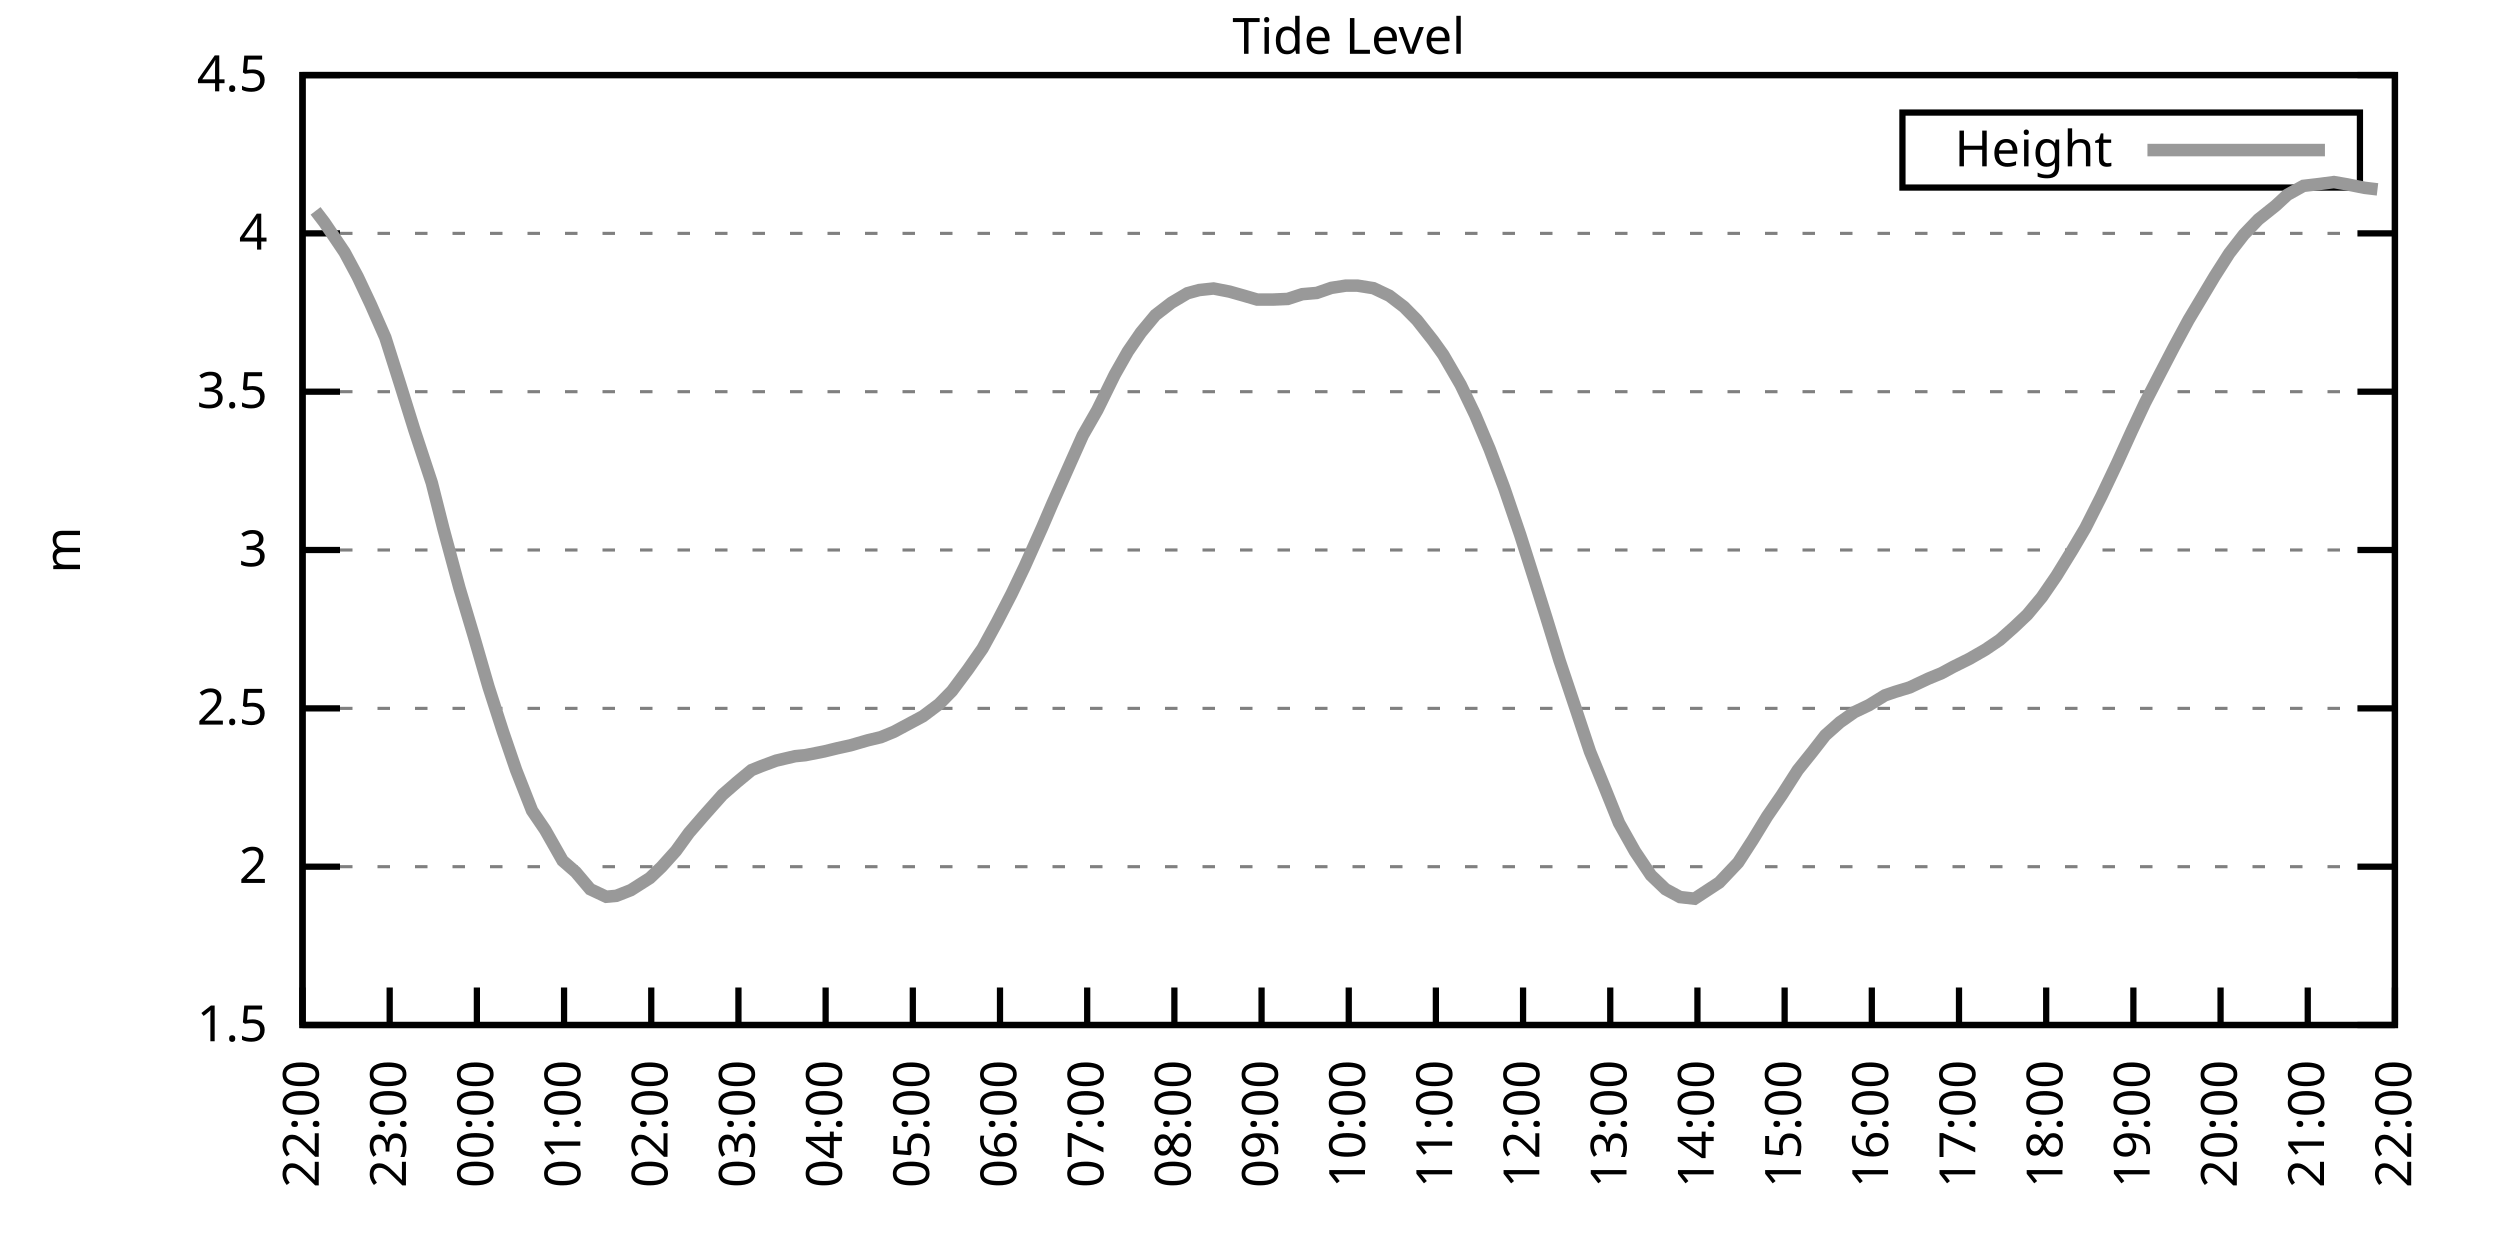
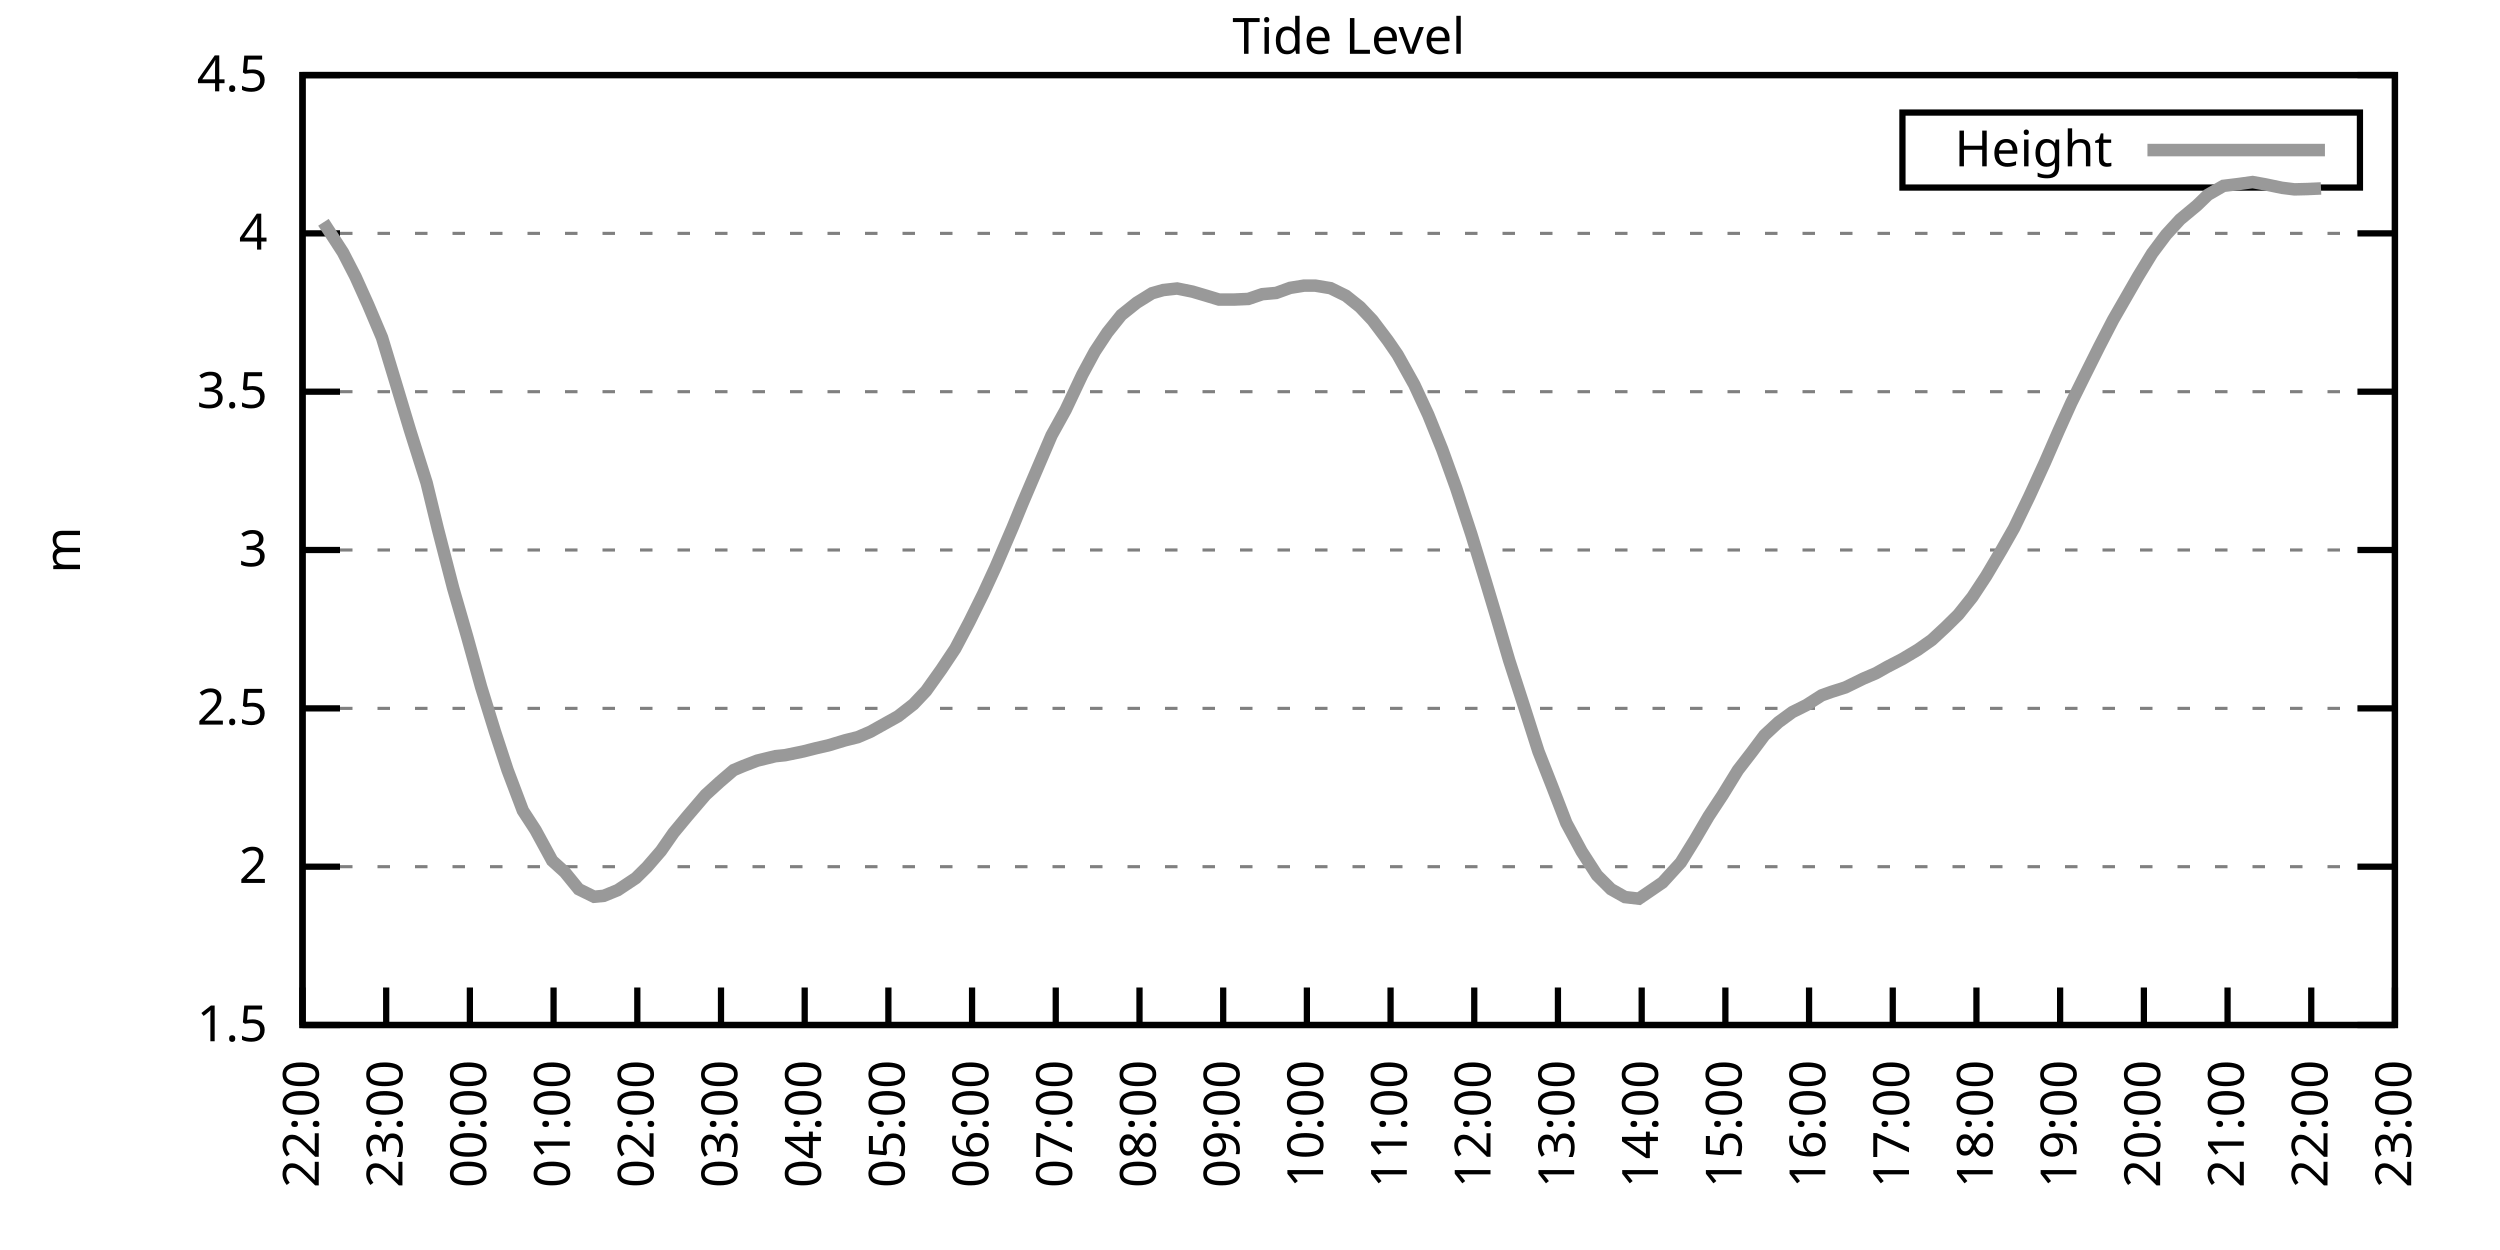
<svg xmlns="http://www.w3.org/2000/svg" xmlns:xlink="http://www.w3.org/1999/xlink" width="400" height="200" viewBox="0 0 400 200">
  <g id="gnuplot_canvas">
    <rect x="0" y="0" width="400" height="200" fill="none" />
    <defs>
      <circle id="gpDot" r="0.5" stroke-width="0.5" stroke="currentColor" />
      <path id="gpPt0" stroke-width="0.333" stroke="currentColor" d="M-1,0 h2 M0,-1 v2" />
      <path id="gpPt1" stroke-width="0.333" stroke="currentColor" d="M-1,-1 L1,1 M1,-1 L-1,1" />
      <path id="gpPt2" stroke-width="0.333" stroke="currentColor" d="M-1,0 L1,0 M0,-1 L0,1 M-1,-1 L1,1 M-1,1 L1,-1" />
      <rect id="gpPt3" stroke-width="0.333" stroke="currentColor" x="-1" y="-1" width="2" height="2" />
      <rect id="gpPt4" stroke-width="0.333" stroke="currentColor" fill="currentColor" x="-1" y="-1" width="2" height="2" />
      <circle id="gpPt5" stroke-width="0.333" stroke="currentColor" cx="0" cy="0" r="1" />
      <use xlink:href="#gpPt5" id="gpPt6" fill="currentColor" stroke="none" />
      <path id="gpPt7" stroke-width="0.333" stroke="currentColor" d="M0,-1.33 L-1.33,0.67 L1.33,0.67 z" />
      <use xlink:href="#gpPt7" id="gpPt8" fill="currentColor" stroke="none" />
      <use xlink:href="#gpPt7" id="gpPt9" stroke="currentColor" transform="rotate(180)" />
      <use xlink:href="#gpPt9" id="gpPt10" fill="currentColor" stroke="none" />
      <use xlink:href="#gpPt3" id="gpPt11" stroke="currentColor" transform="rotate(45)" />
      <use xlink:href="#gpPt11" id="gpPt12" fill="currentColor" stroke="none" />
      <path id="gpPt13" stroke-width="0.333" stroke="currentColor" d="M0,1.330 L1.265,0.411 L0.782,-1.067 L-0.782,-1.076 L-1.265,0.411 z" />
      <use xlink:href="#gpPt13" id="gpPt14" fill="currentColor" stroke="none" />
      <filter id="textbox" filterUnits="objectBoundingBox" x="0" y="0" height="1" width="1">
        <feFlood flood-color="white" flood-opacity="1" result="bgnd" />
        <feComposite in="SourceGraphic" in2="bgnd" operator="atop" />
      </filter>
      <filter id="greybox" filterUnits="objectBoundingBox" x="0" y="0" height="1" width="1">
        <feFlood flood-color="lightgrey" flood-opacity="1" result="grey" />
        <feComposite in="SourceGraphic" in2="grey" operator="atop" />
      </filter>
    </defs>
    <g fill="none" color="white" stroke="currentColor" stroke-width="1.00" stroke-linecap="butt" stroke-linejoin="miter">
</g>
    <g fill="none" color="black" stroke="currentColor" stroke-width="1.00" stroke-linecap="butt" stroke-linejoin="miter">
      <g stroke="none" shape-rendering="crispEdges">
        <polygon fill="rgb(255, 255, 255)" points="48.40,164.00 383.18,164.00 383.18,12.02 48.40,12.02 " />
      </g>
    </g>
    <g fill="none" color="black" stroke="currentColor" stroke-width="1.00" stroke-linecap="butt" stroke-linejoin="miter">
</g>
    <g fill="none" color="black" stroke="black" stroke-width="0.50" stroke-linecap="butt" stroke-linejoin="miter">
</g>
    <g fill="none" color="gray" stroke="currentColor" stroke-width="0.50" stroke-linecap="butt" stroke-linejoin="miter">
      <path stroke="gray" stroke-dasharray="2,4" class="gridline" d="M48.40,164.00 L383.19,164.00  " />
    </g>
    <g fill="none" color="gray" stroke="gray" stroke-width="1.00" stroke-linecap="butt" stroke-linejoin="miter">
</g>
    <g fill="none" color="black" stroke="currentColor" stroke-width="1.00" stroke-linecap="butt" stroke-linejoin="miter">
      <path stroke="black" d="M48.40,164.00 L54.40,164.00 M383.19,164.00 L377.19,164.00  " />
      <g transform="translate(42.80,166.60)" stroke="none" fill="black" font-family="Sans" font-size="8.00" text-anchor="end">
        <text>
          <tspan font-family="Sans"> 1.5</tspan>
        </text>
      </g>
    </g>
    <g fill="none" color="black" stroke="currentColor" stroke-width="1.00" stroke-linecap="butt" stroke-linejoin="miter">
</g>
    <g fill="none" color="black" stroke="black" stroke-width="0.50" stroke-linecap="butt" stroke-linejoin="miter">
</g>
    <g fill="none" color="gray" stroke="currentColor" stroke-width="0.50" stroke-linecap="butt" stroke-linejoin="miter">
      <path stroke="gray" stroke-dasharray="2,4" class="gridline" d="M48.40,138.67 L383.19,138.67  " />
    </g>
    <g fill="none" color="gray" stroke="gray" stroke-width="1.00" stroke-linecap="butt" stroke-linejoin="miter">
</g>
    <g fill="none" color="black" stroke="currentColor" stroke-width="1.00" stroke-linecap="butt" stroke-linejoin="miter">
      <path stroke="black" d="M48.40,138.67 L54.40,138.67 M383.19,138.67 L377.19,138.67  " />
      <g transform="translate(42.80,141.27)" stroke="none" fill="black" font-family="Sans" font-size="8.00" text-anchor="end">
        <text>
          <tspan font-family="Sans"> 2</tspan>
        </text>
      </g>
    </g>
    <g fill="none" color="black" stroke="currentColor" stroke-width="1.00" stroke-linecap="butt" stroke-linejoin="miter">
</g>
    <g fill="none" color="black" stroke="black" stroke-width="0.50" stroke-linecap="butt" stroke-linejoin="miter">
</g>
    <g fill="none" color="gray" stroke="currentColor" stroke-width="0.50" stroke-linecap="butt" stroke-linejoin="miter">
      <path stroke="gray" stroke-dasharray="2,4" class="gridline" d="M48.40,113.34 L383.19,113.34  " />
    </g>
    <g fill="none" color="gray" stroke="gray" stroke-width="1.00" stroke-linecap="butt" stroke-linejoin="miter">
</g>
    <g fill="none" color="black" stroke="currentColor" stroke-width="1.00" stroke-linecap="butt" stroke-linejoin="miter">
      <path stroke="black" d="M48.40,113.34 L54.40,113.34 M383.19,113.34 L377.19,113.34  " />
      <g transform="translate(42.80,115.94)" stroke="none" fill="black" font-family="Sans" font-size="8.00" text-anchor="end">
        <text>
          <tspan font-family="Sans"> 2.5</tspan>
        </text>
      </g>
    </g>
    <g fill="none" color="black" stroke="currentColor" stroke-width="1.00" stroke-linecap="butt" stroke-linejoin="miter">
</g>
    <g fill="none" color="black" stroke="black" stroke-width="0.50" stroke-linecap="butt" stroke-linejoin="miter">
</g>
    <g fill="none" color="gray" stroke="currentColor" stroke-width="0.50" stroke-linecap="butt" stroke-linejoin="miter">
      <path stroke="gray" stroke-dasharray="2,4" class="gridline" d="M48.40,88.00 L383.19,88.00  " />
    </g>
    <g fill="none" color="gray" stroke="gray" stroke-width="1.00" stroke-linecap="butt" stroke-linejoin="miter">
</g>
    <g fill="none" color="black" stroke="currentColor" stroke-width="1.00" stroke-linecap="butt" stroke-linejoin="miter">
      <path stroke="black" d="M48.40,88.00 L54.40,88.00 M383.19,88.00 L377.19,88.00  " />
      <g transform="translate(42.80,90.60)" stroke="none" fill="black" font-family="Sans" font-size="8.00" text-anchor="end">
        <text>
          <tspan font-family="Sans"> 3</tspan>
        </text>
      </g>
    </g>
    <g fill="none" color="black" stroke="currentColor" stroke-width="1.00" stroke-linecap="butt" stroke-linejoin="miter">
</g>
    <g fill="none" color="black" stroke="black" stroke-width="0.50" stroke-linecap="butt" stroke-linejoin="miter">
</g>
    <g fill="none" color="gray" stroke="currentColor" stroke-width="0.50" stroke-linecap="butt" stroke-linejoin="miter">
      <path stroke="gray" stroke-dasharray="2,4" class="gridline" d="M48.40,62.67 L383.19,62.67  " />
    </g>
    <g fill="none" color="gray" stroke="gray" stroke-width="1.00" stroke-linecap="butt" stroke-linejoin="miter">
</g>
    <g fill="none" color="black" stroke="currentColor" stroke-width="1.00" stroke-linecap="butt" stroke-linejoin="miter">
      <path stroke="black" d="M48.40,62.67 L54.40,62.67 M383.19,62.67 L377.19,62.67  " />
      <g transform="translate(42.80,65.27)" stroke="none" fill="black" font-family="Sans" font-size="8.00" text-anchor="end">
        <text>
          <tspan font-family="Sans"> 3.5</tspan>
        </text>
      </g>
    </g>
    <g fill="none" color="black" stroke="currentColor" stroke-width="1.00" stroke-linecap="butt" stroke-linejoin="miter">
</g>
    <g fill="none" color="black" stroke="black" stroke-width="0.50" stroke-linecap="butt" stroke-linejoin="miter">
</g>
    <g fill="none" color="gray" stroke="currentColor" stroke-width="0.50" stroke-linecap="butt" stroke-linejoin="miter">
      <path stroke="gray" stroke-dasharray="2,4" class="gridline" d="M48.40,37.34 L383.19,37.34  " />
    </g>
    <g fill="none" color="gray" stroke="gray" stroke-width="1.00" stroke-linecap="butt" stroke-linejoin="miter">
</g>
    <g fill="none" color="black" stroke="currentColor" stroke-width="1.00" stroke-linecap="butt" stroke-linejoin="miter">
      <path stroke="black" d="M48.40,37.34 L54.40,37.34 M383.19,37.34 L377.19,37.34  " />
      <g transform="translate(42.80,39.94)" stroke="none" fill="black" font-family="Sans" font-size="8.00" text-anchor="end">
        <text>
          <tspan font-family="Sans"> 4</tspan>
        </text>
      </g>
    </g>
    <g fill="none" color="black" stroke="currentColor" stroke-width="1.00" stroke-linecap="butt" stroke-linejoin="miter">
</g>
    <g fill="none" color="black" stroke="black" stroke-width="0.50" stroke-linecap="butt" stroke-linejoin="miter">
</g>
    <g fill="none" color="gray" stroke="currentColor" stroke-width="0.50" stroke-linecap="butt" stroke-linejoin="miter">
      <path stroke="gray" stroke-dasharray="2,4" class="gridline" d="M48.40,12.01 L383.19,12.01  " />
    </g>
    <g fill="none" color="gray" stroke="gray" stroke-width="1.00" stroke-linecap="butt" stroke-linejoin="miter">
</g>
    <g fill="none" color="black" stroke="currentColor" stroke-width="1.00" stroke-linecap="butt" stroke-linejoin="miter">
      <path stroke="black" d="M48.40,12.01 L54.40,12.01 M383.19,12.01 L377.19,12.01  " />
      <g transform="translate(42.80,14.61)" stroke="none" fill="black" font-family="Sans" font-size="8.00" text-anchor="end">
        <text>
          <tspan font-family="Sans"> 4.5</tspan>
        </text>
      </g>
    </g>
    <g fill="none" color="black" stroke="currentColor" stroke-width="1.00" stroke-linecap="butt" stroke-linejoin="miter">
      <path stroke="black" d="M48.40,164.00 L48.40,158.00  " />
      <g transform="translate(51.00,169.60) rotate(270.00)" stroke="none" fill="black" font-family="Sans" font-size="8.00" text-anchor="end">
        <text>
          <tspan font-family="Sans">22:00</tspan>
        </text>
      </g>
    </g>
    <g fill="none" color="black" stroke="currentColor" stroke-width="1.00" stroke-linecap="butt" stroke-linejoin="miter">
-       <path stroke="black" d="M62.35,164.00 L62.35,158.00  " />
-       <g transform="translate(64.95,169.60) rotate(270.00)" stroke="none" fill="black" font-family="Sans" font-size="8.00" text-anchor="end">
+       <path stroke="black" d="M61.79,164.00 L61.79,158.00  " />
+       <g transform="translate(64.39,169.60) rotate(270.00)" stroke="none" fill="black" font-family="Sans" font-size="8.00" text-anchor="end">
        <text>
          <tspan font-family="Sans">23:00</tspan>
        </text>
      </g>
    </g>
    <g fill="none" color="black" stroke="currentColor" stroke-width="1.00" stroke-linecap="butt" stroke-linejoin="miter">
-       <path stroke="black" d="M76.30,164.00 L76.30,158.00  " />
-       <g transform="translate(78.90,169.60) rotate(270.00)" stroke="none" fill="black" font-family="Sans" font-size="8.00" text-anchor="end">
+       <path stroke="black" d="M75.18,164.00 L75.18,158.00  " />
+       <g transform="translate(77.78,169.60) rotate(270.00)" stroke="none" fill="black" font-family="Sans" font-size="8.00" text-anchor="end">
        <text>
          <tspan font-family="Sans">00:00</tspan>
        </text>
      </g>
    </g>
    <g fill="none" color="black" stroke="currentColor" stroke-width="1.00" stroke-linecap="butt" stroke-linejoin="miter">
-       <path stroke="black" d="M90.25,164.00 L90.25,158.00  " />
-       <g transform="translate(92.85,169.60) rotate(270.00)" stroke="none" fill="black" font-family="Sans" font-size="8.00" text-anchor="end">
+       <path stroke="black" d="M88.57,164.00 L88.57,158.00  " />
+       <g transform="translate(91.17,169.60) rotate(270.00)" stroke="none" fill="black" font-family="Sans" font-size="8.00" text-anchor="end">
        <text>
          <tspan font-family="Sans">01:00</tspan>
        </text>
      </g>
    </g>
    <g fill="none" color="black" stroke="currentColor" stroke-width="1.00" stroke-linecap="butt" stroke-linejoin="miter">
-       <path stroke="black" d="M104.20,164.00 L104.20,158.00  " />
-       <g transform="translate(106.80,169.60) rotate(270.00)" stroke="none" fill="black" font-family="Sans" font-size="8.00" text-anchor="end">
+       <path stroke="black" d="M101.97,164.00 L101.97,158.00  " />
+       <g transform="translate(104.57,169.60) rotate(270.00)" stroke="none" fill="black" font-family="Sans" font-size="8.00" text-anchor="end">
        <text>
          <tspan font-family="Sans">02:00</tspan>
        </text>
      </g>
    </g>
    <g fill="none" color="black" stroke="currentColor" stroke-width="1.00" stroke-linecap="butt" stroke-linejoin="miter">
-       <path stroke="black" d="M118.15,164.00 L118.15,158.00  " />
-       <g transform="translate(120.75,169.60) rotate(270.00)" stroke="none" fill="black" font-family="Sans" font-size="8.00" text-anchor="end">
+       <path stroke="black" d="M115.36,164.00 L115.36,158.00  " />
+       <g transform="translate(117.96,169.60) rotate(270.00)" stroke="none" fill="black" font-family="Sans" font-size="8.00" text-anchor="end">
        <text>
          <tspan font-family="Sans">03:00</tspan>
        </text>
      </g>
    </g>
    <g fill="none" color="black" stroke="currentColor" stroke-width="1.00" stroke-linecap="butt" stroke-linejoin="miter">
-       <path stroke="black" d="M132.10,164.00 L132.10,158.00  " />
-       <g transform="translate(134.70,169.60) rotate(270.00)" stroke="none" fill="black" font-family="Sans" font-size="8.00" text-anchor="end">
+       <path stroke="black" d="M128.75,164.00 L128.75,158.00  " />
+       <g transform="translate(131.35,169.60) rotate(270.00)" stroke="none" fill="black" font-family="Sans" font-size="8.00" text-anchor="end">
        <text>
          <tspan font-family="Sans">04:00</tspan>
        </text>
      </g>
    </g>
    <g fill="none" color="black" stroke="currentColor" stroke-width="1.00" stroke-linecap="butt" stroke-linejoin="miter">
-       <path stroke="black" d="M146.05,164.00 L146.05,158.00  " />
-       <g transform="translate(148.65,169.60) rotate(270.00)" stroke="none" fill="black" font-family="Sans" font-size="8.00" text-anchor="end">
+       <path stroke="black" d="M142.14,164.00 L142.14,158.00  " />
+       <g transform="translate(144.74,169.60) rotate(270.00)" stroke="none" fill="black" font-family="Sans" font-size="8.00" text-anchor="end">
        <text>
          <tspan font-family="Sans">05:00</tspan>
        </text>
      </g>
    </g>
    <g fill="none" color="black" stroke="currentColor" stroke-width="1.00" stroke-linecap="butt" stroke-linejoin="miter">
-       <path stroke="black" d="M160.00,164.00 L160.00,158.00  " />
-       <g transform="translate(162.60,169.60) rotate(270.00)" stroke="none" fill="black" font-family="Sans" font-size="8.00" text-anchor="end">
+       <path stroke="black" d="M155.53,164.00 L155.53,158.00  " />
+       <g transform="translate(158.13,169.60) rotate(270.00)" stroke="none" fill="black" font-family="Sans" font-size="8.00" text-anchor="end">
        <text>
          <tspan font-family="Sans">06:00</tspan>
        </text>
      </g>
    </g>
    <g fill="none" color="black" stroke="currentColor" stroke-width="1.00" stroke-linecap="butt" stroke-linejoin="miter">
-       <path stroke="black" d="M173.95,164.00 L173.95,158.00  " />
-       <g transform="translate(176.55,169.60) rotate(270.00)" stroke="none" fill="black" font-family="Sans" font-size="8.00" text-anchor="end">
+       <path stroke="black" d="M168.92,164.00 L168.92,158.00  " />
+       <g transform="translate(171.52,169.60) rotate(270.00)" stroke="none" fill="black" font-family="Sans" font-size="8.00" text-anchor="end">
        <text>
          <tspan font-family="Sans">07:00</tspan>
        </text>
      </g>
    </g>
    <g fill="none" color="black" stroke="currentColor" stroke-width="1.00" stroke-linecap="butt" stroke-linejoin="miter">
-       <path stroke="black" d="M187.90,164.00 L187.90,158.00  " />
-       <g transform="translate(190.50,169.60) rotate(270.00)" stroke="none" fill="black" font-family="Sans" font-size="8.00" text-anchor="end">
+       <path stroke="black" d="M182.32,164.00 L182.32,158.00  " />
+       <g transform="translate(184.92,169.60) rotate(270.00)" stroke="none" fill="black" font-family="Sans" font-size="8.00" text-anchor="end">
        <text>
          <tspan font-family="Sans">08:00</tspan>
        </text>
      </g>
    </g>
    <g fill="none" color="black" stroke="currentColor" stroke-width="1.00" stroke-linecap="butt" stroke-linejoin="miter">
-       <path stroke="black" d="M201.85,164.00 L201.85,158.00  " />
-       <g transform="translate(204.45,169.60) rotate(270.00)" stroke="none" fill="black" font-family="Sans" font-size="8.00" text-anchor="end">
+       <path stroke="black" d="M195.71,164.00 L195.71,158.00  " />
+       <g transform="translate(198.31,169.60) rotate(270.00)" stroke="none" fill="black" font-family="Sans" font-size="8.00" text-anchor="end">
        <text>
          <tspan font-family="Sans">09:00</tspan>
        </text>
      </g>
    </g>
    <g fill="none" color="black" stroke="currentColor" stroke-width="1.00" stroke-linecap="butt" stroke-linejoin="miter">
-       <path stroke="black" d="M215.80,164.00 L215.80,158.00  " />
-       <g transform="translate(218.40,169.60) rotate(270.00)" stroke="none" fill="black" font-family="Sans" font-size="8.00" text-anchor="end">
+       <path stroke="black" d="M209.10,164.00 L209.10,158.00  " />
+       <g transform="translate(211.70,169.60) rotate(270.00)" stroke="none" fill="black" font-family="Sans" font-size="8.00" text-anchor="end">
        <text>
          <tspan font-family="Sans">10:00</tspan>
        </text>
      </g>
    </g>
    <g fill="none" color="black" stroke="currentColor" stroke-width="1.00" stroke-linecap="butt" stroke-linejoin="miter">
-       <path stroke="black" d="M229.74,164.00 L229.74,158.00  " />
-       <g transform="translate(232.34,169.60) rotate(270.00)" stroke="none" fill="black" font-family="Sans" font-size="8.00" text-anchor="end">
+       <path stroke="black" d="M222.49,164.00 L222.49,158.00  " />
+       <g transform="translate(225.09,169.60) rotate(270.00)" stroke="none" fill="black" font-family="Sans" font-size="8.00" text-anchor="end">
        <text>
          <tspan font-family="Sans">11:00</tspan>
        </text>
      </g>
    </g>
    <g fill="none" color="black" stroke="currentColor" stroke-width="1.00" stroke-linecap="butt" stroke-linejoin="miter">
-       <path stroke="black" d="M243.69,164.00 L243.69,158.00  " />
-       <g transform="translate(246.29,169.60) rotate(270.00)" stroke="none" fill="black" font-family="Sans" font-size="8.00" text-anchor="end">
+       <path stroke="black" d="M235.88,164.00 L235.88,158.00  " />
+       <g transform="translate(238.48,169.60) rotate(270.00)" stroke="none" fill="black" font-family="Sans" font-size="8.00" text-anchor="end">
        <text>
          <tspan font-family="Sans">12:00</tspan>
        </text>
      </g>
    </g>
    <g fill="none" color="black" stroke="currentColor" stroke-width="1.00" stroke-linecap="butt" stroke-linejoin="miter">
-       <path stroke="black" d="M257.64,164.00 L257.64,158.00  " />
-       <g transform="translate(260.24,169.60) rotate(270.00)" stroke="none" fill="black" font-family="Sans" font-size="8.00" text-anchor="end">
+       <path stroke="black" d="M249.27,164.00 L249.27,158.00  " />
+       <g transform="translate(251.87,169.60) rotate(270.00)" stroke="none" fill="black" font-family="Sans" font-size="8.00" text-anchor="end">
        <text>
          <tspan font-family="Sans">13:00</tspan>
        </text>
      </g>
    </g>
    <g fill="none" color="black" stroke="currentColor" stroke-width="1.00" stroke-linecap="butt" stroke-linejoin="miter">
-       <path stroke="black" d="M271.59,164.00 L271.59,158.00  " />
-       <g transform="translate(274.19,169.60) rotate(270.00)" stroke="none" fill="black" font-family="Sans" font-size="8.00" text-anchor="end">
+       <path stroke="black" d="M262.67,164.00 L262.67,158.00  " />
+       <g transform="translate(265.27,169.60) rotate(270.00)" stroke="none" fill="black" font-family="Sans" font-size="8.00" text-anchor="end">
        <text>
          <tspan font-family="Sans">14:00</tspan>
        </text>
      </g>
    </g>
    <g fill="none" color="black" stroke="currentColor" stroke-width="1.00" stroke-linecap="butt" stroke-linejoin="miter">
-       <path stroke="black" d="M285.54,164.00 L285.54,158.00  " />
-       <g transform="translate(288.14,169.60) rotate(270.00)" stroke="none" fill="black" font-family="Sans" font-size="8.00" text-anchor="end">
+       <path stroke="black" d="M276.06,164.00 L276.06,158.00  " />
+       <g transform="translate(278.66,169.60) rotate(270.00)" stroke="none" fill="black" font-family="Sans" font-size="8.00" text-anchor="end">
        <text>
          <tspan font-family="Sans">15:00</tspan>
        </text>
      </g>
    </g>
    <g fill="none" color="black" stroke="currentColor" stroke-width="1.00" stroke-linecap="butt" stroke-linejoin="miter">
-       <path stroke="black" d="M299.49,164.00 L299.49,158.00  " />
-       <g transform="translate(302.09,169.60) rotate(270.00)" stroke="none" fill="black" font-family="Sans" font-size="8.00" text-anchor="end">
+       <path stroke="black" d="M289.45,164.00 L289.45,158.00  " />
+       <g transform="translate(292.05,169.60) rotate(270.00)" stroke="none" fill="black" font-family="Sans" font-size="8.00" text-anchor="end">
        <text>
          <tspan font-family="Sans">16:00</tspan>
        </text>
      </g>
    </g>
    <g fill="none" color="black" stroke="currentColor" stroke-width="1.00" stroke-linecap="butt" stroke-linejoin="miter">
-       <path stroke="black" d="M313.44,164.00 L313.44,158.00  " />
-       <g transform="translate(316.04,169.60) rotate(270.00)" stroke="none" fill="black" font-family="Sans" font-size="8.00" text-anchor="end">
+       <path stroke="black" d="M302.84,164.00 L302.84,158.00  " />
+       <g transform="translate(305.44,169.60) rotate(270.00)" stroke="none" fill="black" font-family="Sans" font-size="8.00" text-anchor="end">
        <text>
          <tspan font-family="Sans">17:00</tspan>
        </text>
      </g>
    </g>
    <g fill="none" color="black" stroke="currentColor" stroke-width="1.00" stroke-linecap="butt" stroke-linejoin="miter">
-       <path stroke="black" d="M327.39,164.00 L327.39,158.00  " />
-       <g transform="translate(329.99,169.60) rotate(270.00)" stroke="none" fill="black" font-family="Sans" font-size="8.00" text-anchor="end">
+       <path stroke="black" d="M316.23,164.00 L316.23,158.00  " />
+       <g transform="translate(318.83,169.60) rotate(270.00)" stroke="none" fill="black" font-family="Sans" font-size="8.00" text-anchor="end">
        <text>
          <tspan font-family="Sans">18:00</tspan>
        </text>
      </g>
    </g>
    <g fill="none" color="black" stroke="currentColor" stroke-width="1.00" stroke-linecap="butt" stroke-linejoin="miter">
-       <path stroke="black" d="M341.34,164.00 L341.34,158.00  " />
-       <g transform="translate(343.94,169.60) rotate(270.00)" stroke="none" fill="black" font-family="Sans" font-size="8.00" text-anchor="end">
+       <path stroke="black" d="M329.62,164.00 L329.62,158.00  " />
+       <g transform="translate(332.22,169.60) rotate(270.00)" stroke="none" fill="black" font-family="Sans" font-size="8.00" text-anchor="end">
        <text>
          <tspan font-family="Sans">19:00</tspan>
        </text>
      </g>
    </g>
    <g fill="none" color="black" stroke="currentColor" stroke-width="1.00" stroke-linecap="butt" stroke-linejoin="miter">
-       <path stroke="black" d="M355.29,164.00 L355.29,158.00  " />
-       <g transform="translate(357.89,169.60) rotate(270.00)" stroke="none" fill="black" font-family="Sans" font-size="8.00" text-anchor="end">
+       <path stroke="black" d="M343.02,164.00 L343.02,158.00  " />
+       <g transform="translate(345.62,169.60) rotate(270.00)" stroke="none" fill="black" font-family="Sans" font-size="8.00" text-anchor="end">
        <text>
          <tspan font-family="Sans">20:00</tspan>
        </text>
      </g>
    </g>
    <g fill="none" color="black" stroke="currentColor" stroke-width="1.00" stroke-linecap="butt" stroke-linejoin="miter">
-       <path stroke="black" d="M369.24,164.00 L369.24,158.00  " />
-       <g transform="translate(371.84,169.60) rotate(270.00)" stroke="none" fill="black" font-family="Sans" font-size="8.00" text-anchor="end">
+       <path stroke="black" d="M356.41,164.00 L356.41,158.00  " />
+       <g transform="translate(359.01,169.60) rotate(270.00)" stroke="none" fill="black" font-family="Sans" font-size="8.00" text-anchor="end">
        <text>
          <tspan font-family="Sans">21:00</tspan>
+         </text>
+       </g>
+     </g>
+     <g fill="none" color="black" stroke="currentColor" stroke-width="1.00" stroke-linecap="butt" stroke-linejoin="miter">
+       <path stroke="black" d="M369.80,164.00 L369.80,158.00  " />
+       <g transform="translate(372.40,169.60) rotate(270.00)" stroke="none" fill="black" font-family="Sans" font-size="8.00" text-anchor="end">
+         <text>
+           <tspan font-family="Sans">22:00</tspan>
        </text>
      </g>
    </g>
    <g fill="none" color="black" stroke="currentColor" stroke-width="1.00" stroke-linecap="butt" stroke-linejoin="miter">
      <path stroke="black" d="M383.19,164.00 L383.19,158.00  " />
      <g transform="translate(385.79,169.60) rotate(270.00)" stroke="none" fill="black" font-family="Sans" font-size="8.00" text-anchor="end">
        <text>
-           <tspan font-family="Sans">22:00</tspan>
+           <tspan font-family="Sans">23:00</tspan>
        </text>
      </g>
    </g>
    <g fill="none" color="black" stroke="currentColor" stroke-width="1.00" stroke-linecap="butt" stroke-linejoin="miter">
</g>
    <g fill="none" color="black" stroke="currentColor" stroke-width="1.00" stroke-linecap="butt" stroke-linejoin="miter">
      <path stroke="black" d="M48.40,12.01 L48.40,164.00 L383.19,164.00 L383.19,12.01 L48.40,12.01 Z  " />
    </g>
    <g fill="none" color="black" stroke="currentColor" stroke-width="1.00" stroke-linecap="butt" stroke-linejoin="miter">
</g>
    <g fill="none" color="black" stroke="currentColor" stroke-width="1.00" stroke-linecap="butt" stroke-linejoin="miter">
      <path stroke="black" d="M304.39,30.01 L304.39,18.01 L377.59,18.01 L377.59,30.01 L304.39,30.01 Z  " />
    </g>
    <g id="Tide_level_plot_1">
      <g fill="none" color="white" stroke="black" stroke-width="2.00" stroke-linecap="butt" stroke-linejoin="miter">
</g>
      <g fill="none" color="black" stroke="currentColor" stroke-width="2.00" stroke-linecap="butt" stroke-linejoin="miter">
        <g transform="translate(337.99,26.61)" stroke="none" fill="black" font-family="Sans" font-size="8.00" text-anchor="end">
          <text>
            <tspan font-family="Sans">Height</tspan>
          </text>
        </g>
      </g>
      <g fill="none" color="black" stroke="currentColor" stroke-width="2.00" stroke-linecap="butt" stroke-linejoin="miter">
-         <path stroke="rgb(153, 153, 153)" d="M343.59,24.01 L371.99,24.01 M50.49,33.74 L51.89,35.57 L55.14,40.38 L57.23,44.28 L59.33,48.74 L61.65,54.01   L63.98,61.36 L66.30,68.80 L69.09,77.26 L70.95,84.61 L73.51,94.08 L75.83,101.84 L78.16,109.89 L80.48,117.09   L82.58,123.22 L85.13,129.70 L87.23,132.79 L90.02,137.71 L92.11,139.53 L94.43,142.27 L96.99,143.48 L98.62,143.33   L100.94,142.42 L103.97,140.49 L105.83,138.72 L108.15,136.14 L110.24,133.25 L112.57,130.56 L115.59,127.17 L117.92,125.14   L120.24,123.22 L121.87,122.56 L124.19,121.70 L127.22,120.99 L128.84,120.83 L131.87,120.23 L133.96,119.72 L136.05,119.26   L138.84,118.45 L140.93,117.95 L143.02,117.09 L147.67,114.60 L150.23,112.68 L152.32,110.55 L154.88,107.11 L157.21,103.76   L159.53,99.51 L161.86,95.00 L163.95,90.64 L166.74,84.41 L168.37,80.61 L171.39,73.82 L173.25,69.66 L175.57,65.61   L178.36,59.94 L180.46,56.24 L182.55,53.20 L184.87,50.41 L187.43,48.44 L189.99,46.92 L191.85,46.41 L194.17,46.16   L196.73,46.66 L199.06,47.32 L201.15,47.93 L203.71,47.93 L206.03,47.83 L208.36,47.07 L210.68,46.87 L213.01,46.06   L215.33,45.70 L217.19,45.70 L219.75,46.11 L222.30,47.32 L224.63,49.10 L226.72,51.22 L229.28,54.47 L230.91,56.75   L233.70,61.56 L236.02,66.37 L238.35,71.89 L240.67,78.07 L243.23,85.57 L245.55,92.87 L247.41,98.80 L249.51,105.64   L252.06,113.24 L254.39,120.23 L256.71,125.90 L259.04,131.68 L261.60,136.24 L264.15,140.04 L266.48,142.27 L268.80,143.53   L271.13,143.79 L273.45,142.27 L275.08,141.20 L278.10,138.01 L280.43,134.41 L282.75,130.61 L285.08,127.22 L287.64,123.22   L289.96,120.33 L292.05,117.64 L294.38,115.57 L296.70,113.94 L299.03,112.83 L301.58,111.26 L303.21,110.70 L305.54,109.99   L308.56,108.57 L310.65,107.71 L312.51,106.70 L315.07,105.43 L317.63,103.96 L319.95,102.39 L322.28,100.32 L324.37,98.34   L326.69,95.55 L329.02,92.16 L331.58,88.00 L333.67,84.46 L336.23,79.39 L338.78,74.02 L341.11,68.90 L343.20,64.45   L345.53,59.94 L347.85,55.48 L350.18,51.17 L352.27,47.68 L354.36,44.18 L356.69,40.53 L359.01,37.54 L361.34,35.11   L364.13,32.88 L365.99,31.16 L368.54,29.74 L371.10,29.44 L373.43,29.13 L375.52,29.49 L378.31,30.05 L380.40,30.30    " />
+         <path stroke="rgb(153, 153, 153)" d="M343.59,24.01 L371.99,24.01 M51.75,35.57 L54.87,40.38 L56.88,44.28 L58.89,48.74 L61.12,54.01 L63.35,61.36   L65.59,68.80 L68.26,77.26 L70.05,84.61 L72.50,94.08 L74.74,101.84 L76.97,109.89 L79.20,117.09 L81.21,123.22   L83.66,129.70 L85.67,132.79 L88.35,137.71 L90.36,139.53 L92.59,142.27 L95.05,143.48 L96.61,143.33 L98.84,142.42   L101.74,140.49 L103.53,138.72 L105.76,136.14 L107.77,133.25 L110.00,130.56 L112.90,127.17 L115.13,125.14 L117.37,123.22   L118.93,122.56 L121.16,121.70 L124.06,120.99 L125.62,120.83 L128.53,120.23 L130.54,119.72 L132.54,119.26 L135.22,118.45   L137.23,117.95 L139.24,117.09 L143.70,114.60 L146.16,112.68 L148.17,110.55 L150.62,107.11 L152.85,103.76 L155.09,99.51   L157.32,95.00 L159.33,90.64 L162.01,84.41 L163.57,80.61 L166.47,73.82 L168.25,69.66 L170.49,65.61 L173.17,59.94   L175.17,56.24 L177.18,53.20 L179.41,50.41 L181.87,48.44 L184.32,46.92 L186.11,46.41 L188.34,46.16 L190.80,46.66   L193.03,47.32 L195.04,47.93 L197.49,47.93 L199.73,47.83 L201.96,47.07 L204.19,46.87 L206.42,46.06 L208.65,45.70   L210.44,45.70 L212.89,46.11 L215.35,47.32 L217.58,49.10 L219.59,51.22 L222.04,54.47 L223.61,56.75 L226.29,61.56   L228.52,66.37 L230.75,71.89 L232.98,78.07 L235.44,85.57 L237.67,92.87 L239.45,98.80 L241.46,105.64 L243.92,113.24   L246.15,120.23 L248.38,125.90 L250.61,131.68 L253.07,136.24 L255.52,140.04 L257.76,142.27 L259.99,143.53 L262.22,143.79   L264.45,142.27 L266.01,141.20 L268.92,138.01 L271.15,134.41 L273.38,130.61 L275.61,127.22 L278.07,123.22 L280.30,120.33   L282.31,117.64 L284.54,115.57 L286.77,113.94 L289.00,112.83 L291.46,111.26 L293.02,110.70 L295.25,109.99 L298.15,108.57   L300.16,107.71 L301.95,106.70 L304.40,105.43 L306.86,103.96 L309.09,102.39 L311.32,100.32 L313.33,98.34 L315.56,95.55   L317.79,92.16 L320.25,88.00 L322.26,84.46 L324.71,79.39 L327.17,74.02 L329.40,68.90 L331.41,64.45 L333.64,59.94   L335.87,55.48 L338.10,51.17 L340.11,47.68 L342.12,44.18 L344.35,40.53 L346.59,37.54 L348.82,35.11 L351.50,32.88   L353.28,31.16 L355.74,29.74 L358.19,29.44 L360.42,29.13 L362.43,29.49 L365.11,30.05 L367.12,30.30 L369.13,30.25   L371.36,30.15  " />
      </g>
    </g>
    <g fill="none" color="black" stroke="currentColor" stroke-width="2.00" stroke-linecap="butt" stroke-linejoin="miter">
</g>
    <g fill="none" color="black" stroke="black" stroke-width="1.00" stroke-linecap="butt" stroke-linejoin="miter">
</g>
    <g fill="none" color="black" stroke="currentColor" stroke-width="1.00" stroke-linecap="butt" stroke-linejoin="miter">
      <path stroke="black" d="M48.40,12.01 L48.40,164.00 L383.19,164.00 L383.19,12.01 L48.40,12.01 Z  " />
      <g transform="translate(12.80,88.01) rotate(270.00)" stroke="none" fill="black" font-family="Sans" font-size="8.00" text-anchor="middle">
        <text>
          <tspan font-family="Sans">m</tspan>
        </text>
      </g>
    </g>
    <g fill="none" color="black" stroke="currentColor" stroke-width="1.00" stroke-linecap="butt" stroke-linejoin="miter">
</g>
    <g fill="none" color="black" stroke="currentColor" stroke-width="1.00" stroke-linecap="butt" stroke-linejoin="miter">
      <g transform="translate(215.79,8.61)" stroke="none" fill="black" font-family="Sans" font-size="8.00" text-anchor="middle">
        <text>
          <tspan font-family="Sans">Tide Level</tspan>
        </text>
      </g>
    </g>
    <g fill="none" color="black" stroke="currentColor" stroke-width="1.00" stroke-linecap="butt" stroke-linejoin="miter">
</g>
  </g>
</svg>
